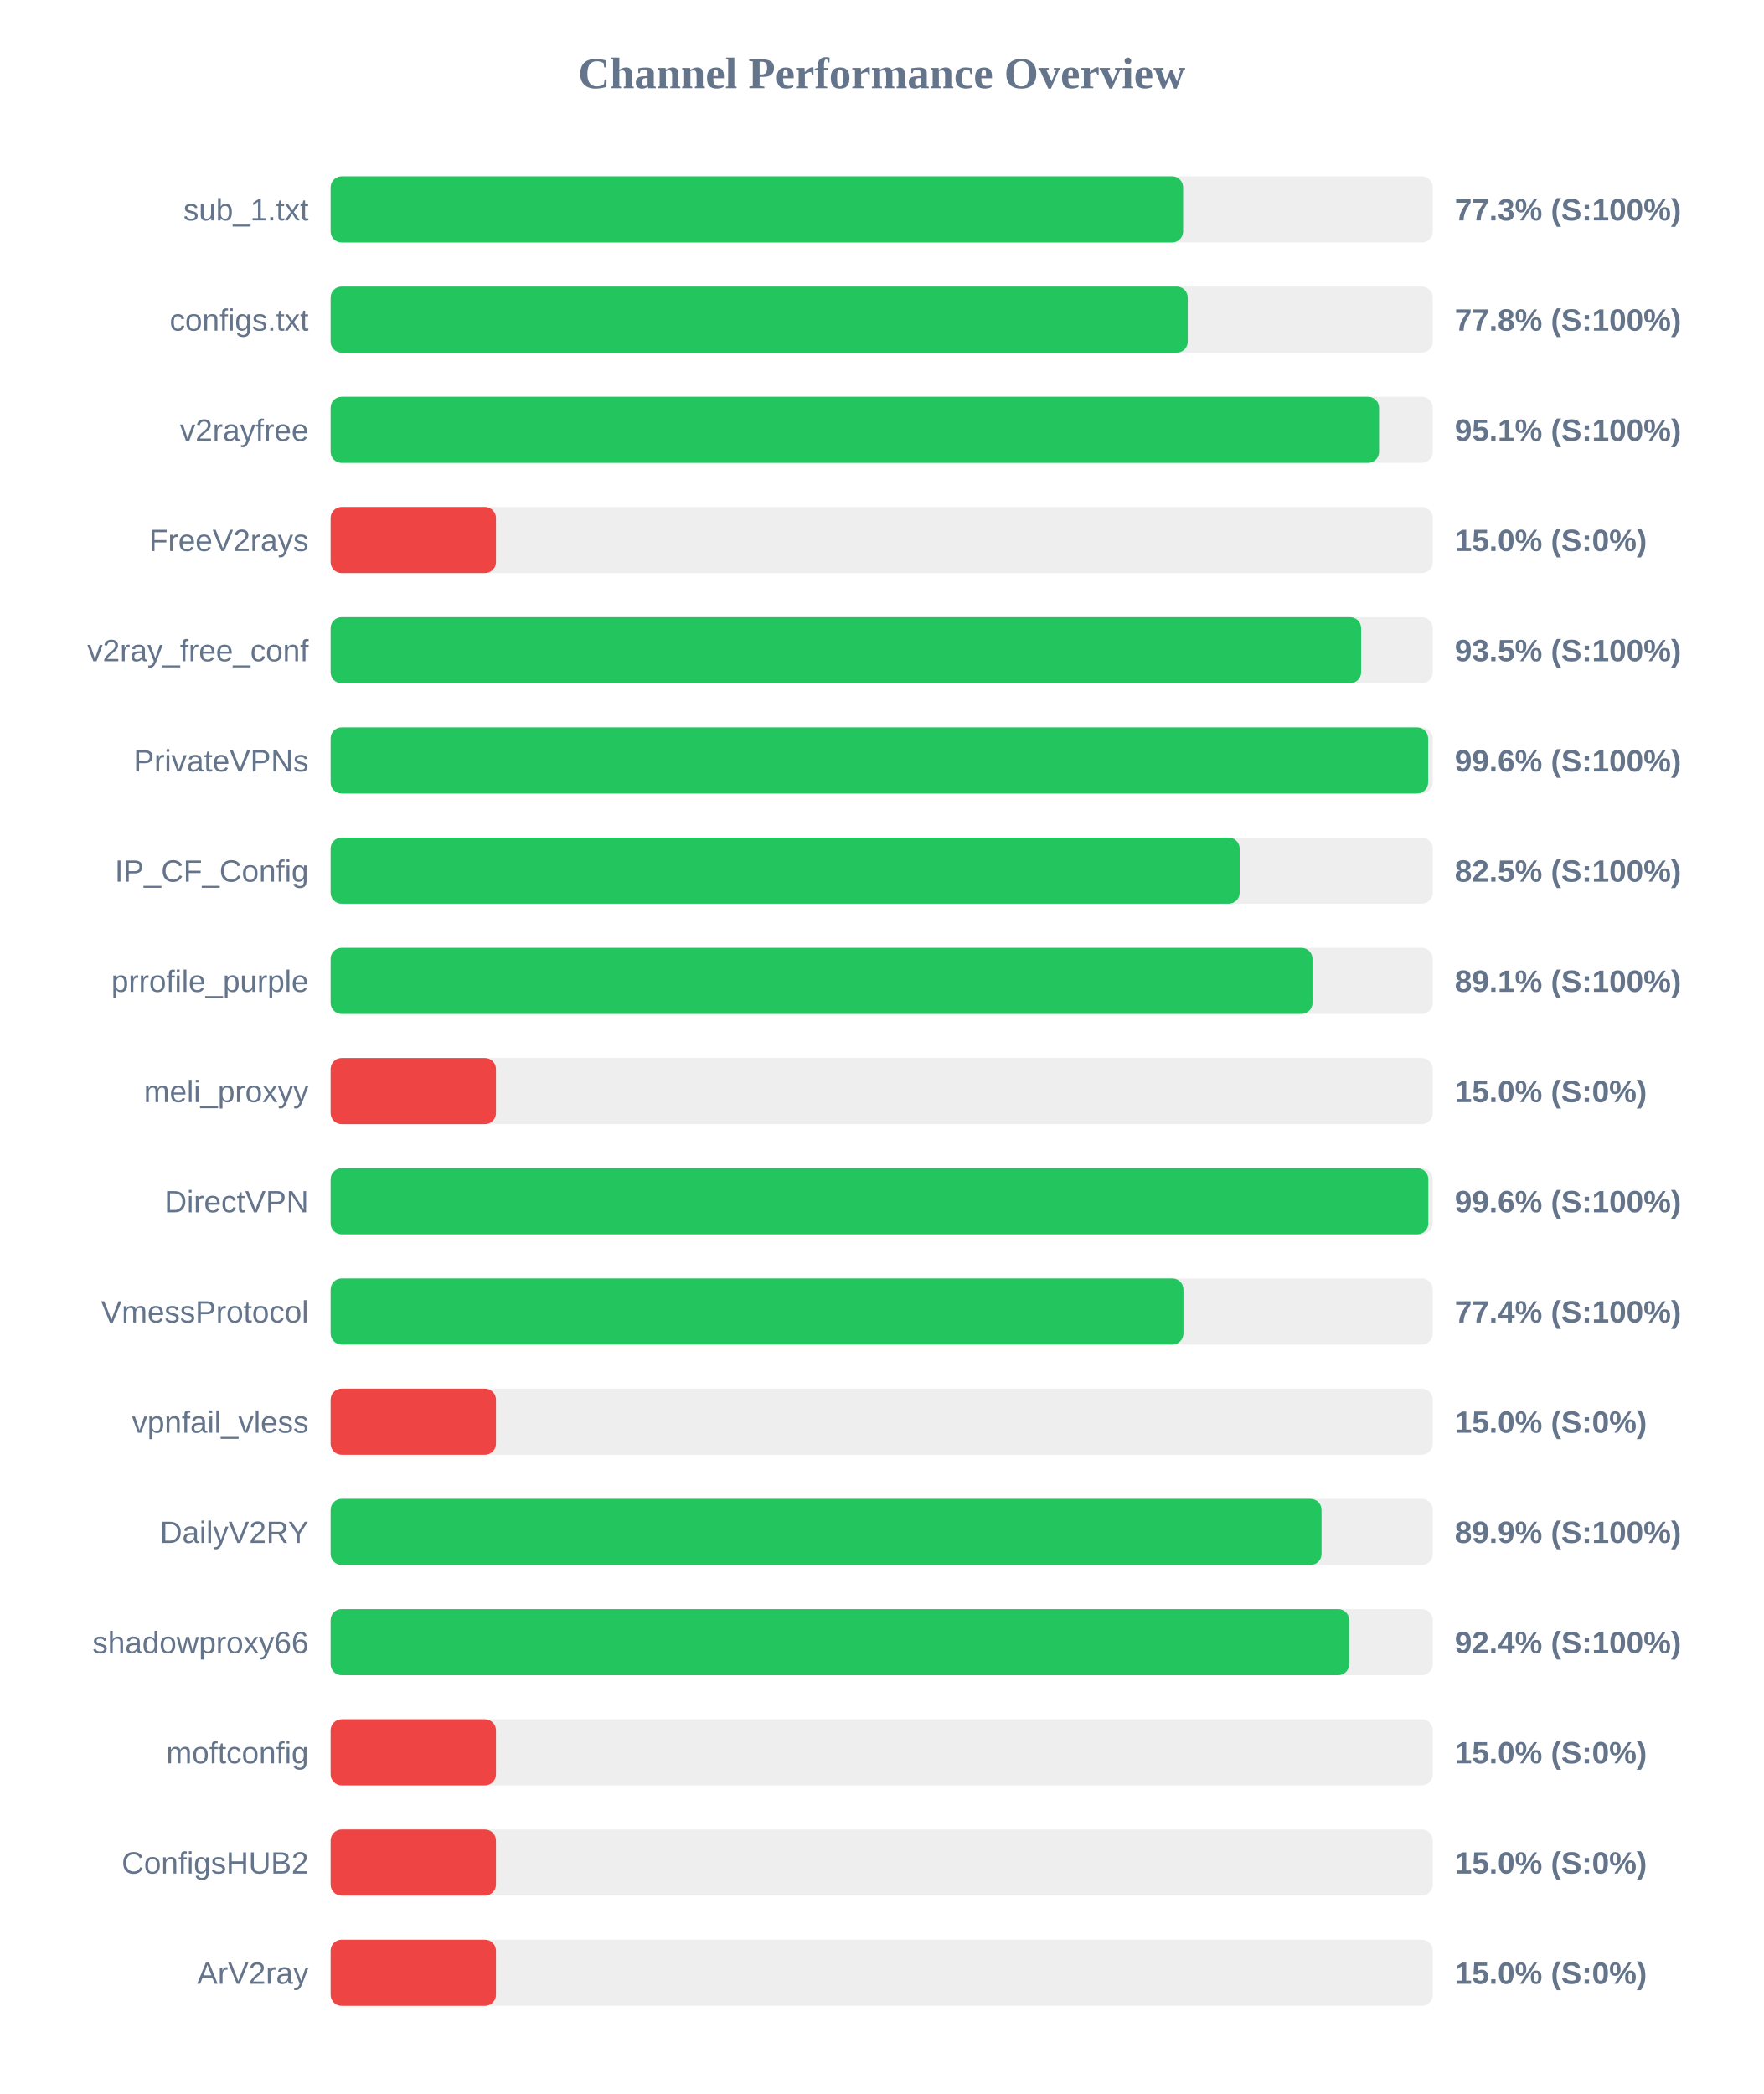
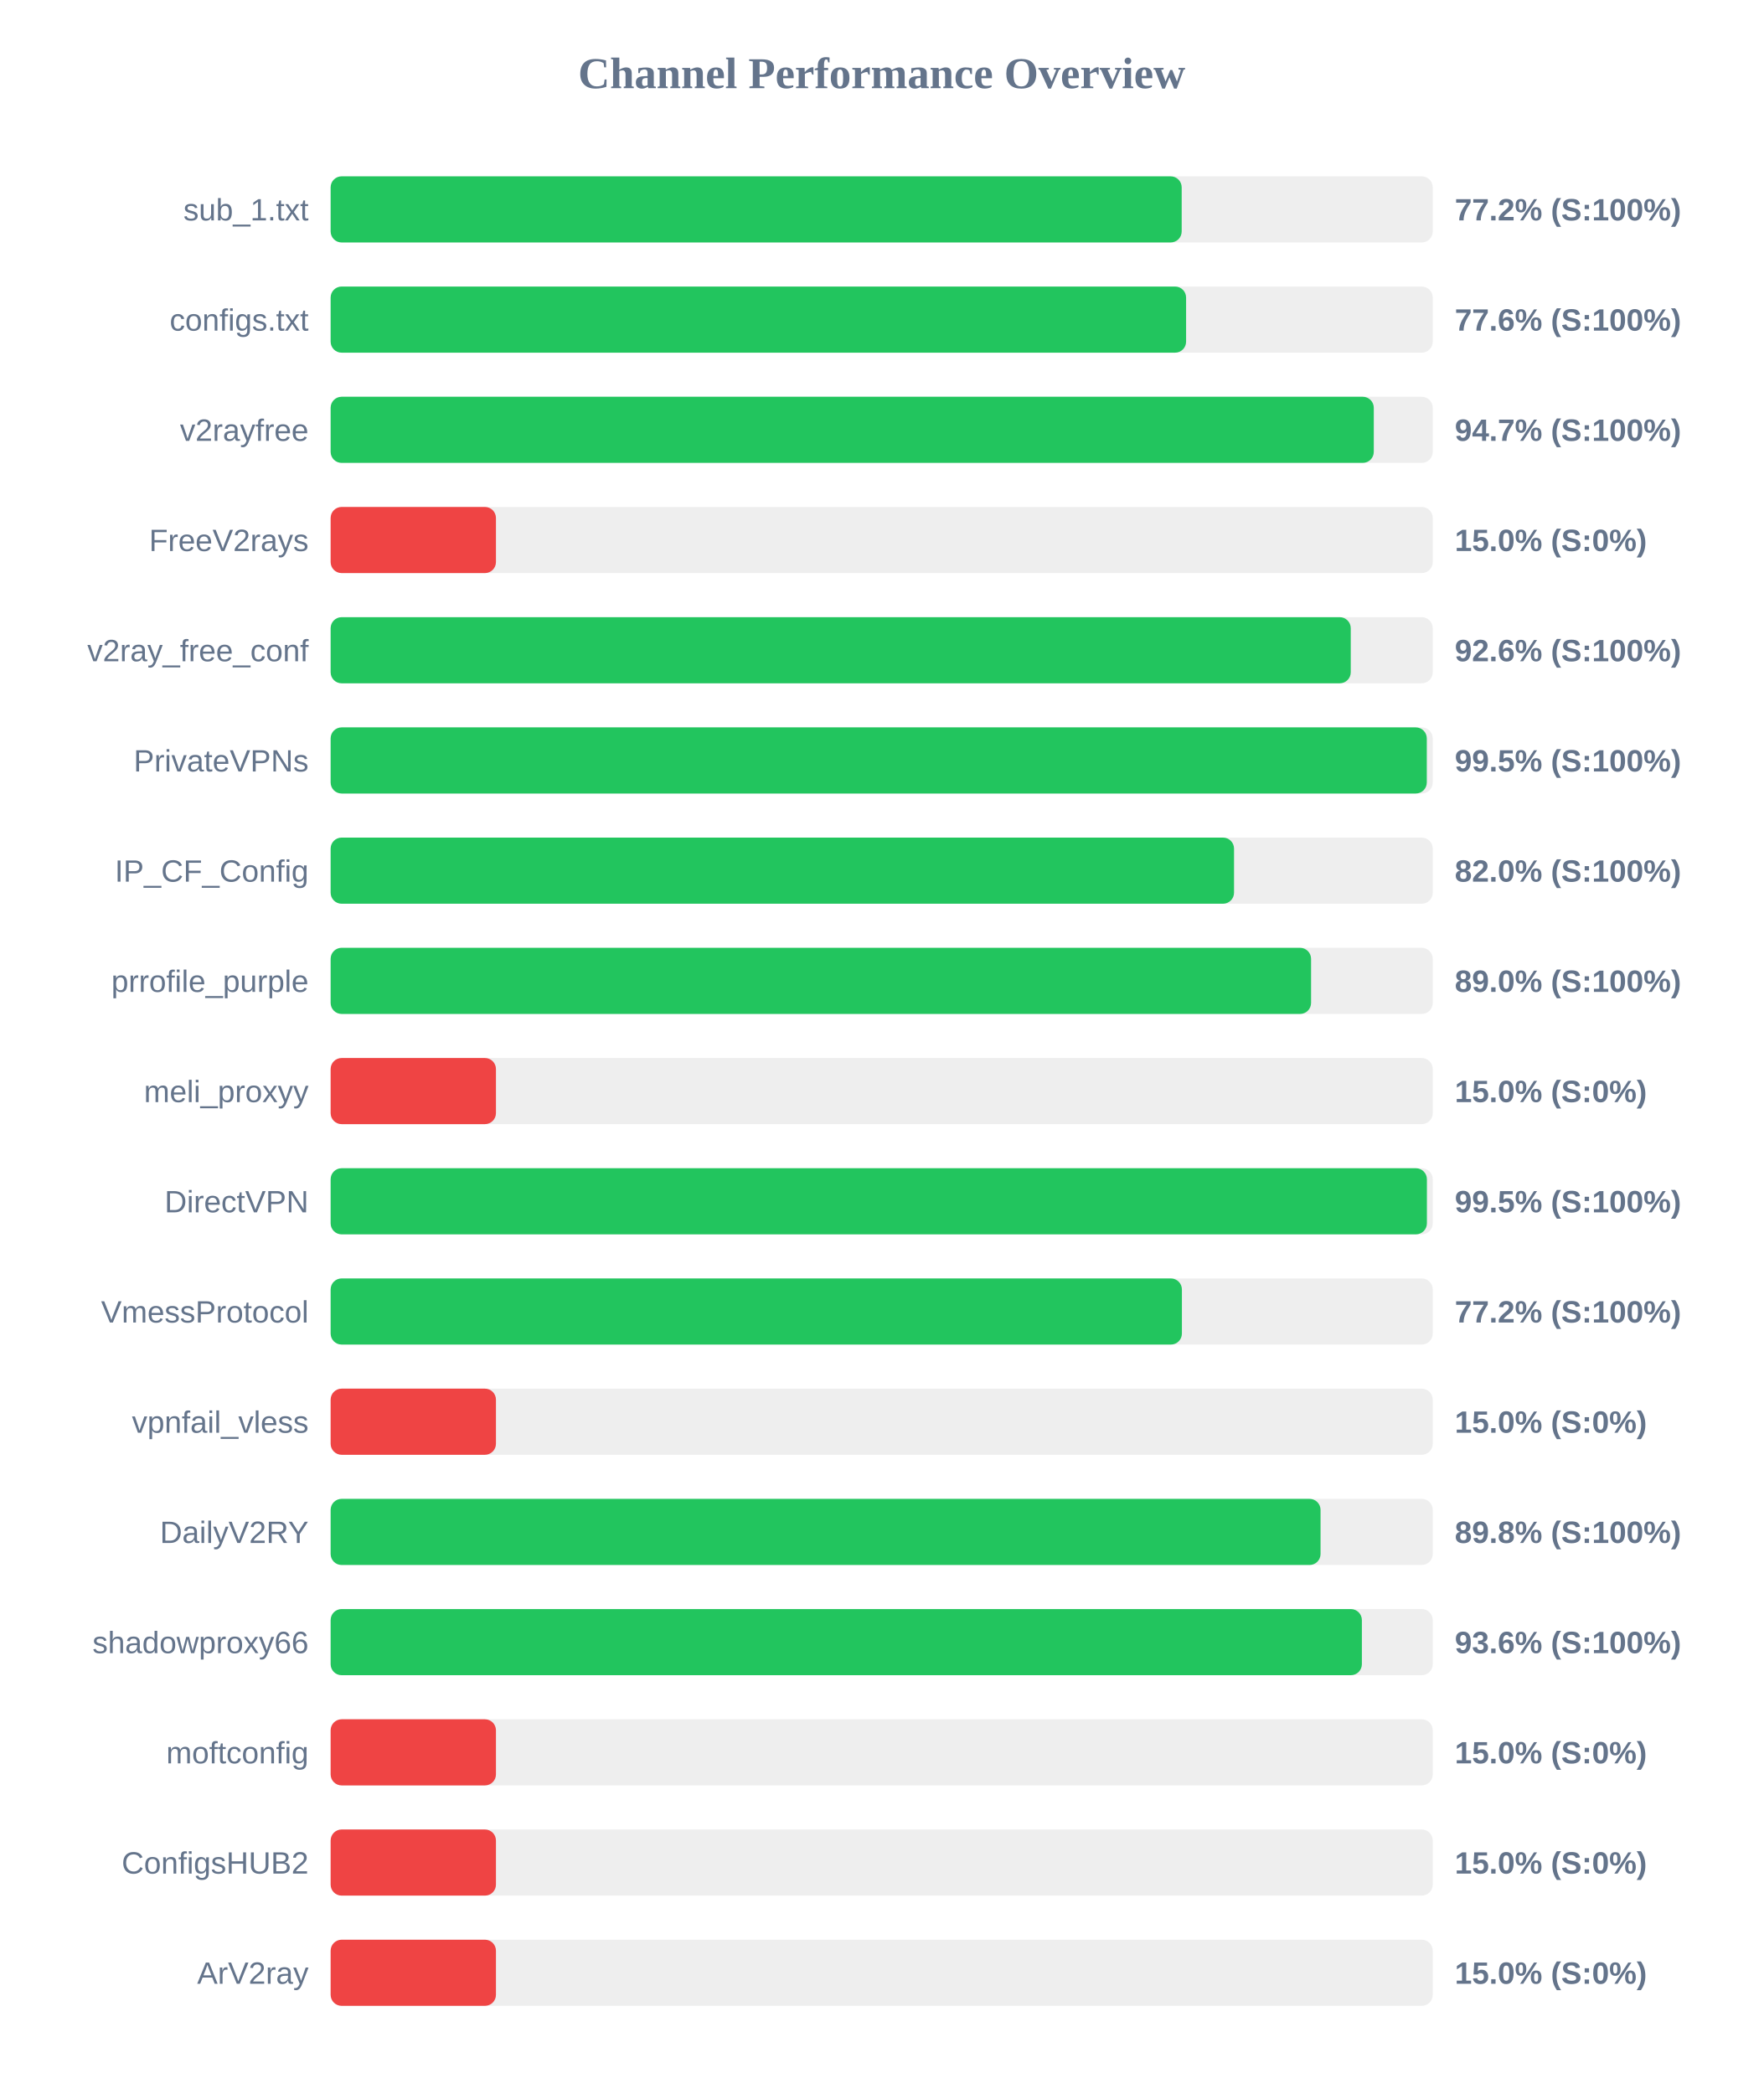
<svg xmlns="http://www.w3.org/2000/svg" width="800" height="950" version="1.1">
  <style>
        .row { font: 14px Arial; fill: #64748b; }
        .score { font: bold 14px Arial; fill: #64748b; }
    </style>
  <text x="400" y="40" text-anchor="middle" font-size="20px" font-weight="bold" fill="#64748b">Channel Performance Overview</text>
  <rect x="150" y="80" width="500" height="30" fill="#eee" rx="5" />
-   <rect x="150" y="80" width="386.75" height="30" fill="#22c55e" rx="5" />
+   <rect x="150" y="80" width="386.1" height="30" fill="#22c55e" rx="5" />
  <text x="140" y="100" text-anchor="end" class="row">sub_1.txt</text>
-   <text x="660" y="100" text-anchor="start" class="score">77.3% (S:100%)</text>
+   <text x="660" y="100" text-anchor="start" class="score">77.2% (S:100%)</text>
  <rect x="150" y="130" width="500" height="30" fill="#eee" rx="5" />
-   <rect x="150" y="130" width="388.85" height="30" fill="#22c55e" rx="5" />
+   <rect x="150" y="130" width="388.1" height="30" fill="#22c55e" rx="5" />
  <text x="140" y="150" text-anchor="end" class="row">configs.txt</text>
-   <text x="660" y="150" text-anchor="start" class="score">77.8% (S:100%)</text>
+   <text x="660" y="150" text-anchor="start" class="score">77.6% (S:100%)</text>
  <rect x="150" y="180" width="500" height="30" fill="#eee" rx="5" />
-   <rect x="150" y="180" width="475.65" height="30" fill="#22c55e" rx="5" />
+   <rect x="150" y="180" width="473.25" height="30" fill="#22c55e" rx="5" />
  <text x="140" y="200" text-anchor="end" class="row">v2rayfree</text>
-   <text x="660" y="200" text-anchor="start" class="score">95.1% (S:100%)</text>
+   <text x="660" y="200" text-anchor="start" class="score">94.7% (S:100%)</text>
  <rect x="150" y="230" width="500" height="30" fill="#eee" rx="5" />
  <rect x="150" y="230" width="75.0" height="30" fill="#ef4444" rx="5" />
  <text x="140" y="250" text-anchor="end" class="row">FreeV2rays</text>
  <text x="660" y="250" text-anchor="start" class="score">15.0% (S:0%)</text>
  <rect x="150" y="280" width="500" height="30" fill="#eee" rx="5" />
-   <rect x="150" y="280" width="467.5" height="30" fill="#22c55e" rx="5" />
+   <rect x="150" y="280" width="462.8" height="30" fill="#22c55e" rx="5" />
  <text x="140" y="300" text-anchor="end" class="row">v2ray_free_conf</text>
-   <text x="660" y="300" text-anchor="start" class="score">93.5% (S:100%)</text>
+   <text x="660" y="300" text-anchor="start" class="score">92.6% (S:100%)</text>
  <rect x="150" y="330" width="500" height="30" fill="#eee" rx="5" />
-   <rect x="150" y="330" width="497.9" height="30" fill="#22c55e" rx="5" />
+   <rect x="150" y="330" width="497.3" height="30" fill="#22c55e" rx="5" />
  <text x="140" y="350" text-anchor="end" class="row">PrivateVPNs</text>
-   <text x="660" y="350" text-anchor="start" class="score">99.6% (S:100%)</text>
+   <text x="660" y="350" text-anchor="start" class="score">99.5% (S:100%)</text>
  <rect x="150" y="380" width="500" height="30" fill="#eee" rx="5" />
-   <rect x="150" y="380" width="412.4" height="30" fill="#22c55e" rx="5" />
+   <rect x="150" y="380" width="409.85" height="30" fill="#22c55e" rx="5" />
  <text x="140" y="400" text-anchor="end" class="row">IP_CF_Config</text>
-   <text x="660" y="400" text-anchor="start" class="score">82.5% (S:100%)</text>
+   <text x="660" y="400" text-anchor="start" class="score">82.0% (S:100%)</text>
  <rect x="150" y="430" width="500" height="30" fill="#eee" rx="5" />
-   <rect x="150" y="430" width="445.45" height="30" fill="#22c55e" rx="5" />
+   <rect x="150" y="430" width="444.8" height="30" fill="#22c55e" rx="5" />
  <text x="140" y="450" text-anchor="end" class="row">prrofile_purple</text>
-   <text x="660" y="450" text-anchor="start" class="score">89.1% (S:100%)</text>
+   <text x="660" y="450" text-anchor="start" class="score">89.0% (S:100%)</text>
  <rect x="150" y="480" width="500" height="30" fill="#eee" rx="5" />
  <rect x="150" y="480" width="75.0" height="30" fill="#ef4444" rx="5" />
  <text x="140" y="500" text-anchor="end" class="row">meli_proxyy</text>
  <text x="660" y="500" text-anchor="start" class="score">15.0% (S:0%)</text>
  <rect x="150" y="530" width="500" height="30" fill="#eee" rx="5" />
-   <rect x="150" y="530" width="498.0" height="30" fill="#22c55e" rx="5" />
+   <rect x="150" y="530" width="497.35" height="30" fill="#22c55e" rx="5" />
  <text x="140" y="550" text-anchor="end" class="row">DirectVPN</text>
-   <text x="660" y="550" text-anchor="start" class="score">99.6% (S:100%)</text>
+   <text x="660" y="550" text-anchor="start" class="score">99.5% (S:100%)</text>
  <rect x="150" y="580" width="500" height="30" fill="#eee" rx="5" />
-   <rect x="150" y="580" width="386.9" height="30" fill="#22c55e" rx="5" />
+   <rect x="150" y="580" width="386.2" height="30" fill="#22c55e" rx="5" />
  <text x="140" y="600" text-anchor="end" class="row">VmessProtocol</text>
-   <text x="660" y="600" text-anchor="start" class="score">77.4% (S:100%)</text>
+   <text x="660" y="600" text-anchor="start" class="score">77.2% (S:100%)</text>
  <rect x="150" y="630" width="500" height="30" fill="#eee" rx="5" />
  <rect x="150" y="630" width="75.0" height="30" fill="#ef4444" rx="5" />
  <text x="140" y="650" text-anchor="end" class="row">vpnfail_vless</text>
  <text x="660" y="650" text-anchor="start" class="score">15.0% (S:0%)</text>
  <rect x="150" y="680" width="500" height="30" fill="#eee" rx="5" />
-   <rect x="150" y="680" width="449.55" height="30" fill="#22c55e" rx="5" />
+   <rect x="150" y="680" width="449.1" height="30" fill="#22c55e" rx="5" />
  <text x="140" y="700" text-anchor="end" class="row">DailyV2RY</text>
-   <text x="660" y="700" text-anchor="start" class="score">89.9% (S:100%)</text>
+   <text x="660" y="700" text-anchor="start" class="score">89.8% (S:100%)</text>
  <rect x="150" y="730" width="500" height="30" fill="#eee" rx="5" />
-   <rect x="150" y="730" width="462.1" height="30" fill="#22c55e" rx="5" />
+   <rect x="150" y="730" width="467.85" height="30" fill="#22c55e" rx="5" />
  <text x="140" y="750" text-anchor="end" class="row">shadowproxy66</text>
-   <text x="660" y="750" text-anchor="start" class="score">92.4% (S:100%)</text>
+   <text x="660" y="750" text-anchor="start" class="score">93.6% (S:100%)</text>
  <rect x="150" y="780" width="500" height="30" fill="#eee" rx="5" />
  <rect x="150" y="780" width="75.0" height="30" fill="#ef4444" rx="5" />
  <text x="140" y="800" text-anchor="end" class="row">moftconfig</text>
  <text x="660" y="800" text-anchor="start" class="score">15.0% (S:0%)</text>
  <rect x="150" y="830" width="500" height="30" fill="#eee" rx="5" />
  <rect x="150" y="830" width="75.0" height="30" fill="#ef4444" rx="5" />
  <text x="140" y="850" text-anchor="end" class="row">ConfigsHUB2</text>
  <text x="660" y="850" text-anchor="start" class="score">15.0% (S:0%)</text>
  <rect x="150" y="880" width="500" height="30" fill="#eee" rx="5" />
  <rect x="150" y="880" width="75.0" height="30" fill="#ef4444" rx="5" />
  <text x="140" y="900" text-anchor="end" class="row">ArV2ray</text>
  <text x="660" y="900" text-anchor="start" class="score">15.0% (S:0%)</text>
</svg>
